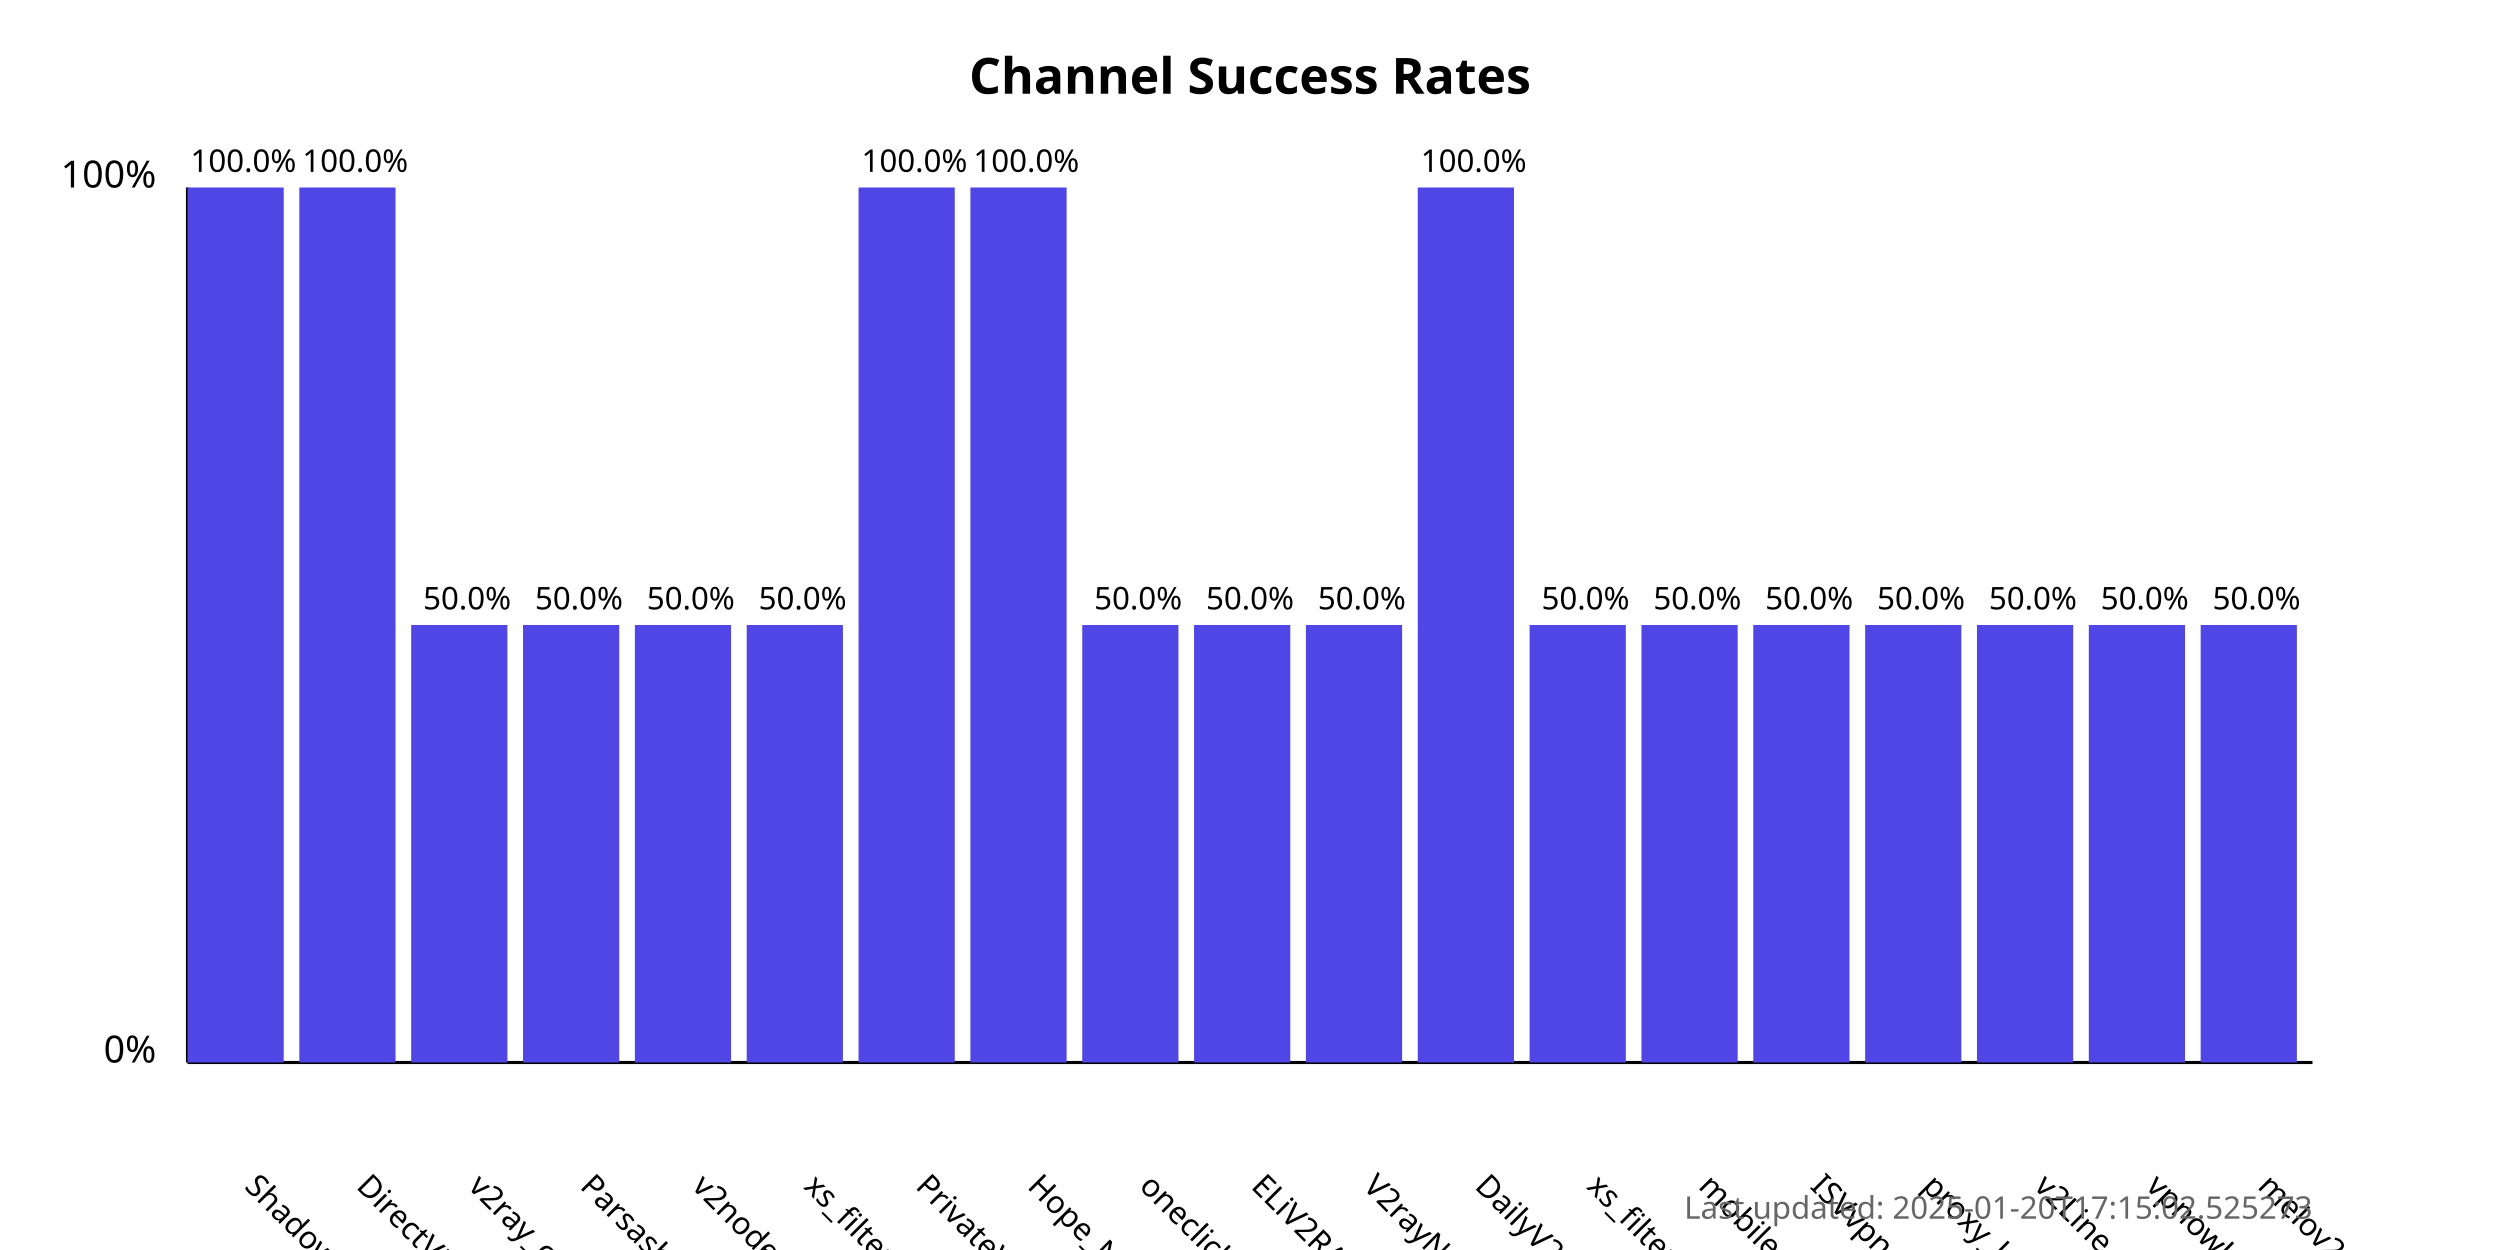
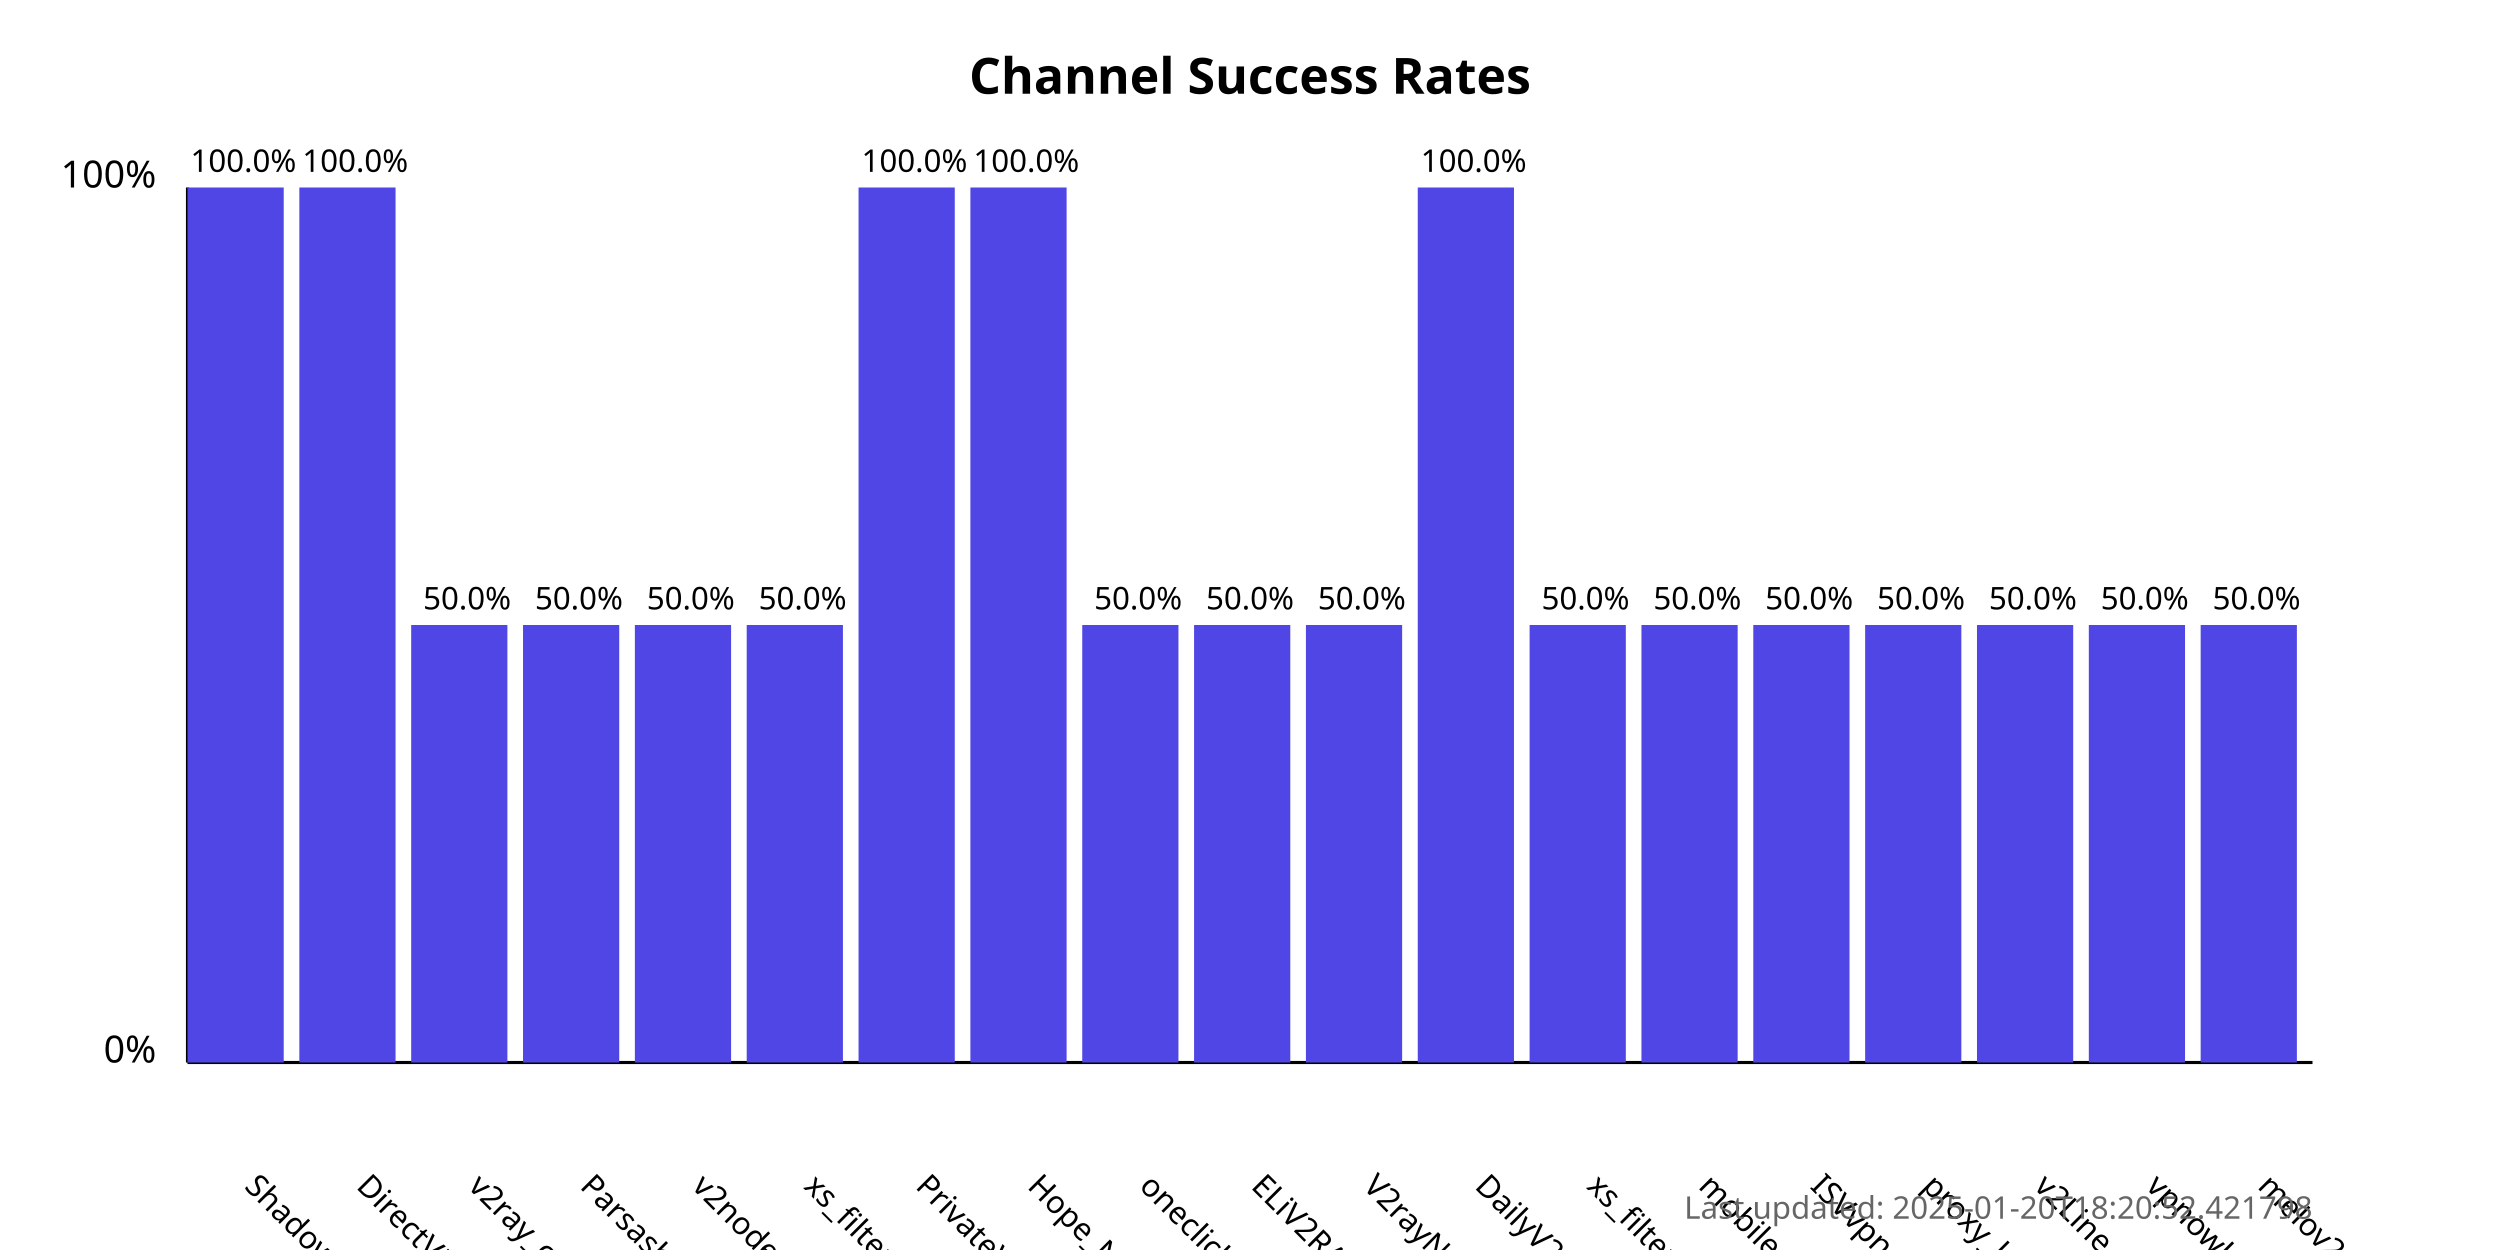
<svg xmlns="http://www.w3.org/2000/svg" width="800" height="400">
  <style>
            .chart-title { font: bold 16px sans-serif; }
            .axis-label { font: 12px sans-serif; }
            .tick-label { font: 10px sans-serif; }
            .bar { fill: #4f46e5; }
            .bar:hover { fill: #6366f1; }
            .timestamp { font: 10px sans-serif; fill: #666; }
        </style>
  <text x="400.0" y="30" text-anchor="middle" class="chart-title">
            Channel Success Rates
        </text>
  <line x1="60" y1="340" x2="60" y2="60" stroke="black" stroke-width="1" />
  <line x1="60" y1="340" x2="740" y2="340" stroke="black" stroke-width="1" />
  <text x="50" y="340" text-anchor="end" class="axis-label">0%</text>
  <text x="50" y="60" text-anchor="end" class="axis-label">100%</text>
  <g>
    <rect x="60" y="60.0" width="30.789" height="280.0" class="bar" />
    <text x="77.895" y="380" transform="rotate(45, 77.89474, 380)" text-anchor="start" class="tick-label">
                ShadowProxy66
            </text>
    <text x="77.895" y="55.0" text-anchor="middle" class="tick-label">
                100.0%
            </text>
  </g>
  <g>
    <rect x="95.789" y="60.0" width="30.789" height="280.0" class="bar" />
    <text x="113.684" y="380" transform="rotate(45, 113.6842, 380)" text-anchor="start" class="tick-label">
                DirectVPN
            </text>
    <text x="113.684" y="55.0" text-anchor="middle" class="tick-label">
                100.0%
            </text>
  </g>
  <g>
    <rect x="131.579" y="200.0" width="30.789" height="140.0" class="bar" />
    <text x="149.474" y="380" transform="rotate(45, 149.4737, 380)" text-anchor="start" class="tick-label">
                v2ray_configs_pool
            </text>
    <text x="149.474" y="195.0" text-anchor="middle" class="tick-label">
                50.0%
            </text>
  </g>
  <g>
    <rect x="167.368" y="200.0" width="30.789" height="140.0" class="bar" />
    <text x="185.263" y="380" transform="rotate(45, 185.2632, 380)" text-anchor="start" class="tick-label">
                Parsashonam
            </text>
    <text x="185.263" y="195.0" text-anchor="middle" class="tick-label">
                50.0%
            </text>
  </g>
  <g>
    <rect x="203.158" y="200.0" width="30.789" height="140.0" class="bar" />
    <text x="221.053" y="380" transform="rotate(45, 221.0526, 380)" text-anchor="start" class="tick-label">
                v2nodes
            </text>
    <text x="221.053" y="195.0" text-anchor="middle" class="tick-label">
                50.0%
            </text>
  </g>
  <g>
    <rect x="238.947" y="200.0" width="30.789" height="140.0" class="bar" />
    <text x="256.842" y="380" transform="rotate(45, 256.8421, 380)" text-anchor="start" class="tick-label">
                xs_filternet
            </text>
    <text x="256.842" y="195.0" text-anchor="middle" class="tick-label">
                50.0%
            </text>
  </g>
  <g>
    <rect x="274.737" y="60.0" width="30.789" height="280.0" class="bar" />
    <text x="292.632" y="380" transform="rotate(45, 292.6316, 380)" text-anchor="start" class="tick-label">
                PrivateVPNs
            </text>
    <text x="292.632" y="55.0" text-anchor="middle" class="tick-label">
                100.0%
            </text>
  </g>
  <g>
    <rect x="310.526" y="60.0" width="30.789" height="280.0" class="bar" />
    <text x="328.421" y="380" transform="rotate(45, 328.4211, 380)" text-anchor="start" class="tick-label">
                Hope_Net
            </text>
    <text x="328.421" y="55.0" text-anchor="middle" class="tick-label">
                100.0%
            </text>
  </g>
  <g>
    <rect x="346.316" y="200.0" width="30.789" height="140.0" class="bar" />
    <text x="364.211" y="380" transform="rotate(45, 364.2105, 380)" text-anchor="start" class="tick-label">
                oneclickvpnkeys
            </text>
    <text x="364.211" y="195.0" text-anchor="middle" class="tick-label">
                50.0%
            </text>
  </g>
  <g>
    <rect x="382.105" y="200.0" width="30.789" height="140.0" class="bar" />
    <text x="400" y="380" transform="rotate(45, 400, 380)" text-anchor="start" class="tick-label">
                ELiV2RAY
            </text>
    <text x="400" y="195.0" text-anchor="middle" class="tick-label">
                50.0%
            </text>
  </g>
  <g>
    <rect x="417.895" y="200.0" width="30.789" height="140.0" class="bar" />
    <text x="435.789" y="380" transform="rotate(45, 435.7895, 380)" text-anchor="start" class="tick-label">
                V2rayNGX
            </text>
    <text x="435.789" y="195.0" text-anchor="middle" class="tick-label">
                50.0%
            </text>
  </g>
  <g>
    <rect x="453.684" y="60.0" width="30.789" height="280.0" class="bar" />
    <text x="471.579" y="380" transform="rotate(45, 471.5789, 380)" text-anchor="start" class="tick-label">
                DailyV2RY
            </text>
    <text x="471.579" y="55.0" text-anchor="middle" class="tick-label">
                100.0%
            </text>
  </g>
  <g>
    <rect x="489.474" y="200.0" width="30.789" height="140.0" class="bar" />
    <text x="507.368" y="380" transform="rotate(45, 507.3684, 380)" text-anchor="start" class="tick-label">
                xs_filternet
            </text>
    <text x="507.368" y="195.0" text-anchor="middle" class="tick-label">
                50.0%
            </text>
  </g>
  <g>
    <rect x="525.263" y="200.0" width="30.789" height="140.0" class="bar" />
    <text x="543.158" y="380" transform="rotate(45, 543.1579, 380)" text-anchor="start" class="tick-label">
                mobilesignal
            </text>
    <text x="543.158" y="195.0" text-anchor="middle" class="tick-label">
                50.0%
            </text>
  </g>
  <g>
    <rect x="561.053" y="200.0" width="30.789" height="140.0" class="bar" />
    <text x="578.947" y="380" transform="rotate(45, 578.9474, 380)" text-anchor="start" class="tick-label">
                ISVvpn
            </text>
    <text x="578.947" y="195.0" text-anchor="middle" class="tick-label">
                50.0%
            </text>
  </g>
  <g>
    <rect x="596.842" y="200.0" width="30.789" height="140.0" class="bar" />
    <text x="614.737" y="380" transform="rotate(45, 614.7368, 380)" text-anchor="start" class="tick-label">
                proxy_kafee
            </text>
    <text x="614.737" y="195.0" text-anchor="middle" class="tick-label">
                50.0%
            </text>
  </g>
  <g>
    <rect x="632.632" y="200.0" width="30.789" height="140.0" class="bar" />
    <text x="650.526" y="380" transform="rotate(45, 650.5263, 380)" text-anchor="start" class="tick-label">
                v2Line
            </text>
    <text x="650.526" y="195.0" text-anchor="middle" class="tick-label">
                50.0%
            </text>
  </g>
  <g>
    <rect x="668.421" y="200.0" width="30.789" height="140.0" class="bar" />
    <text x="686.316" y="380" transform="rotate(45, 686.3158, 380)" text-anchor="start" class="tick-label">
                vpnowl
            </text>
    <text x="686.316" y="195.0" text-anchor="middle" class="tick-label">
                50.0%
            </text>
  </g>
  <g>
    <rect x="704.211" y="200.0" width="30.789" height="140.0" class="bar" />
    <text x="722.105" y="380" transform="rotate(45, 722.1053, 380)" text-anchor="start" class="tick-label">
                melov2ray
            </text>
    <text x="722.105" y="195.0" text-anchor="middle" class="tick-label">
                50.0%
            </text>
  </g>
  <text x="740" y="390" text-anchor="end" class="timestamp">
-             Last updated: 2025-01-20T17:15:02.525273
+             Last updated: 2025-01-20T18:20:52.421798
        </text>
</svg>
